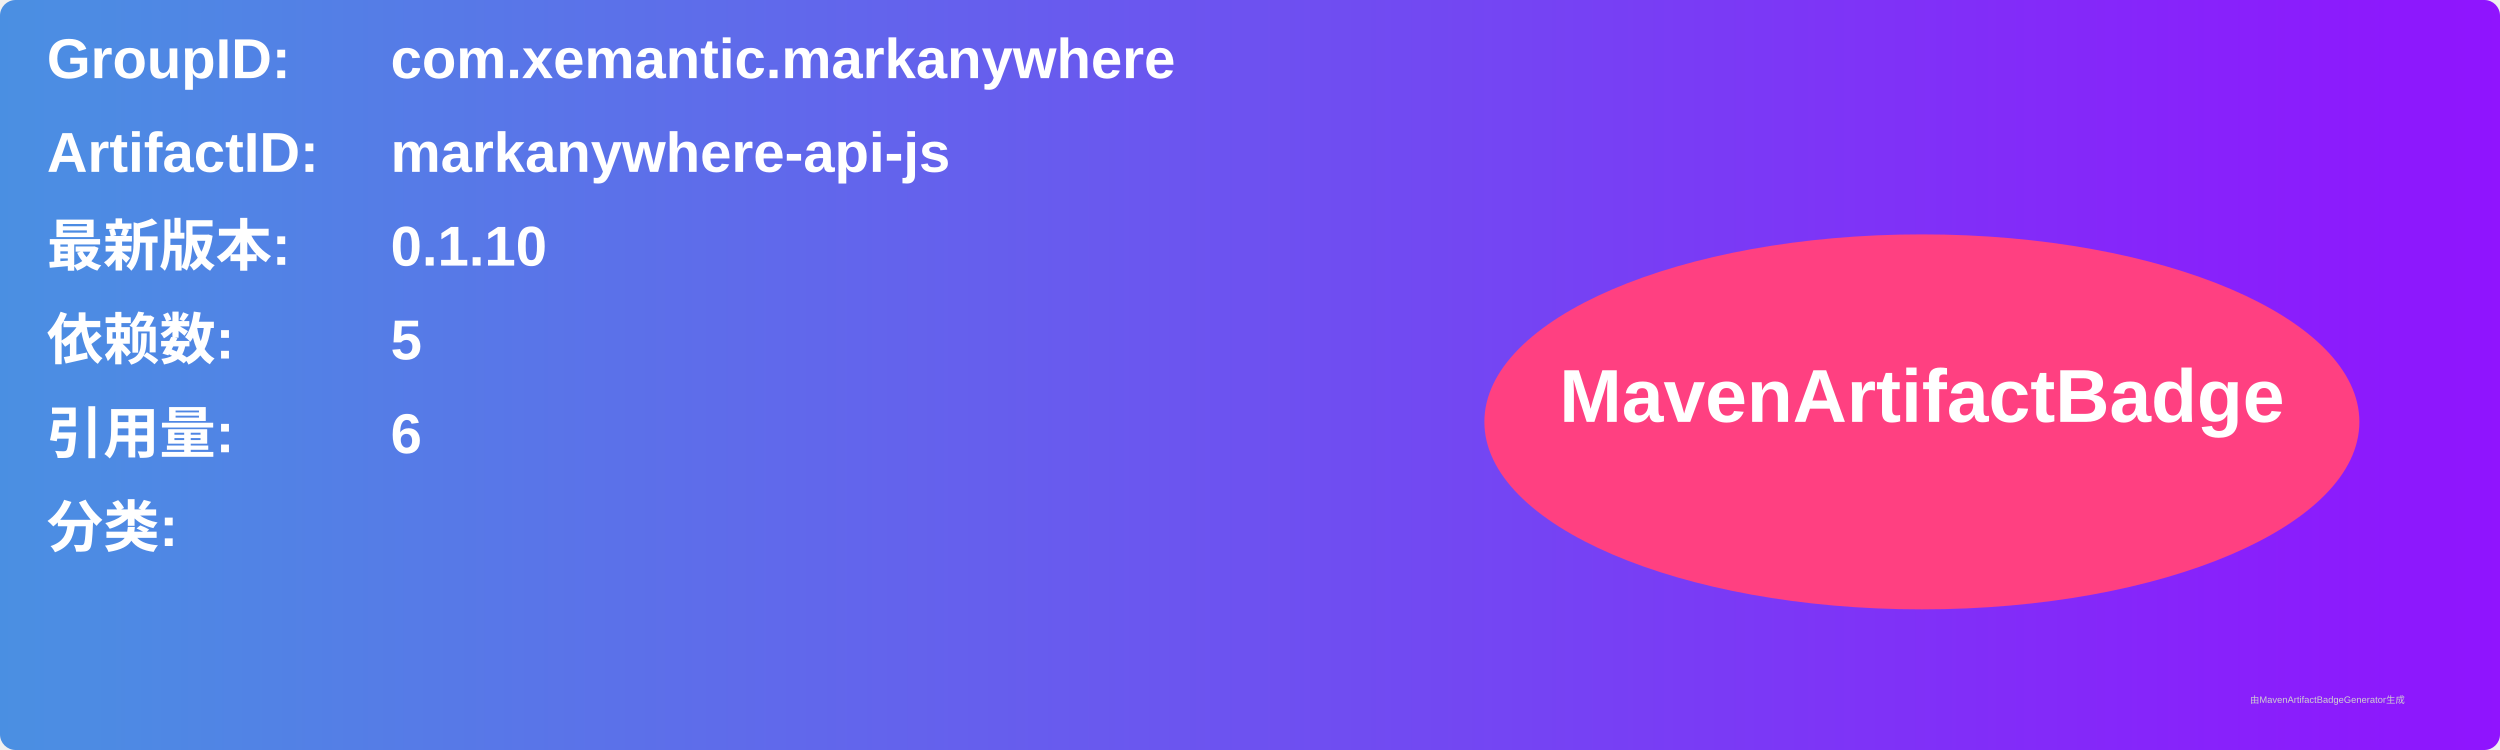
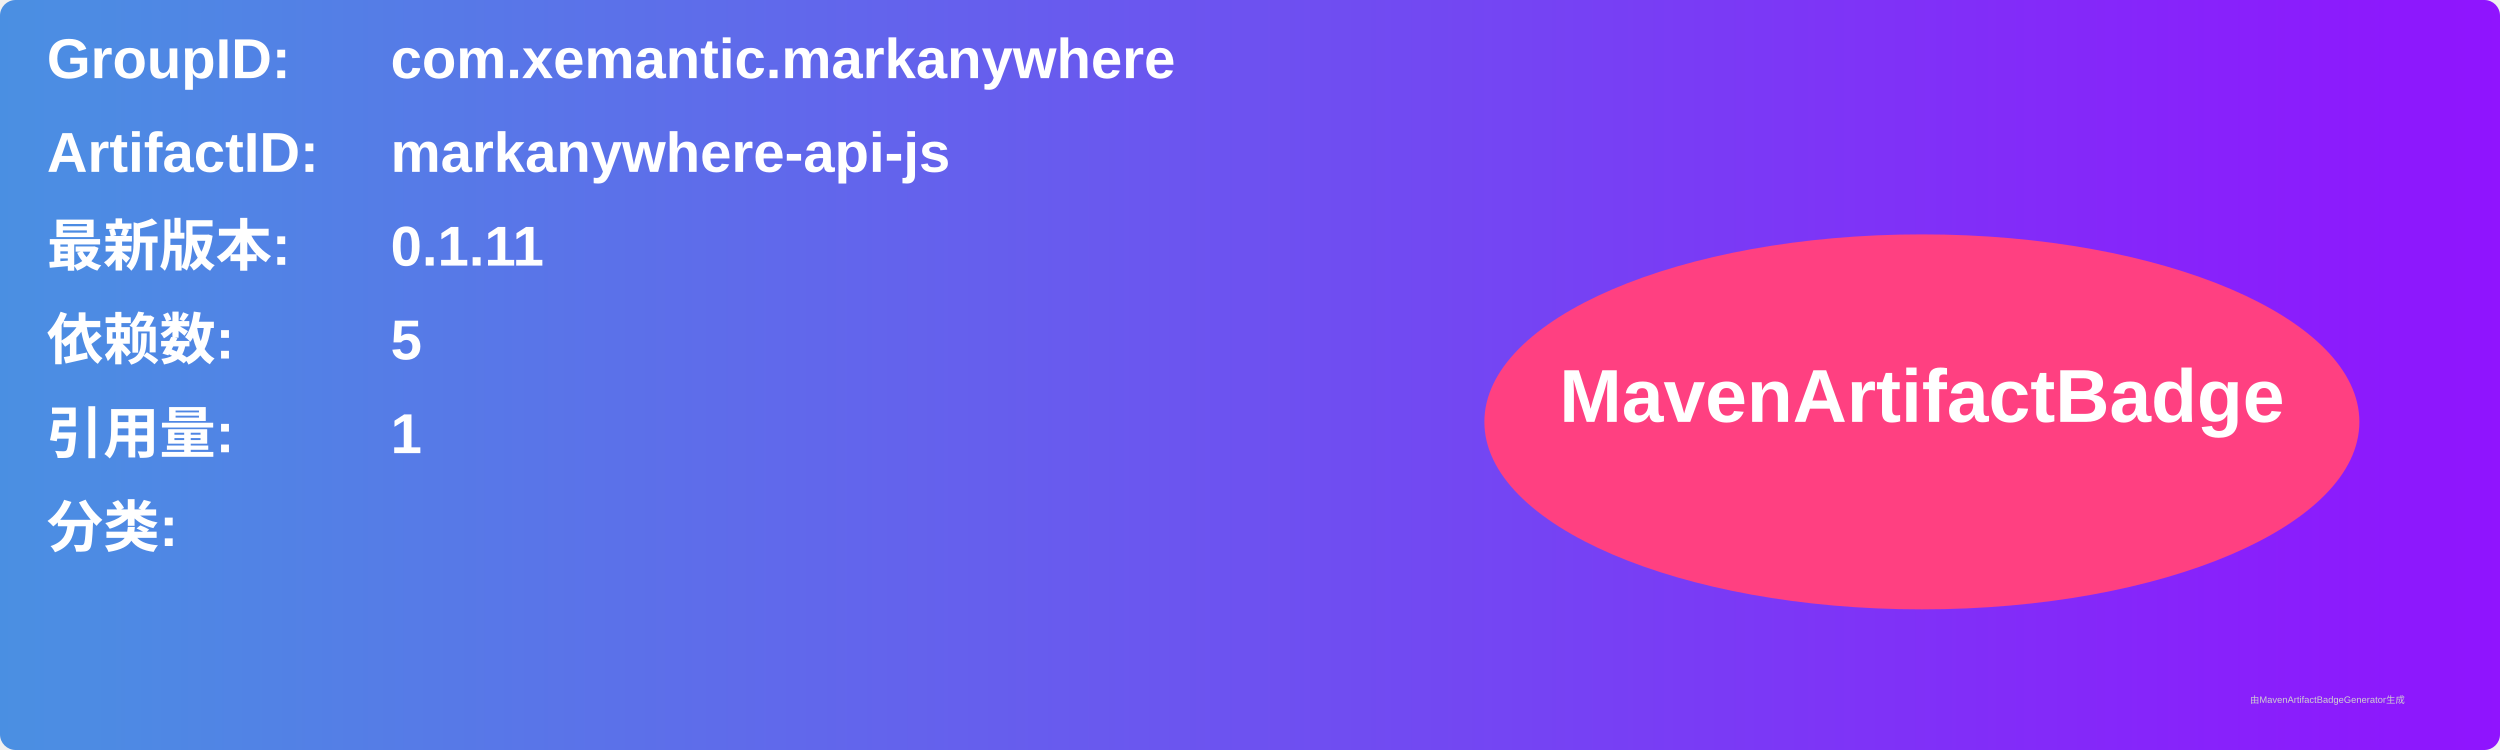
<svg xmlns="http://www.w3.org/2000/svg" width="800" height="240" viewBox="0 0 800 240">
  <linearGradient id="grad" x1="0%" y1="0%" x2="100%" y2="0%">
    <stop offset="0%" stop-color="#4a90e2" />
    <stop offset="100%" stop-color="#9013fe" />
  </linearGradient>
  <rect width="100%" height="100%" rx="5" ry="5" fill="url(#grad)" />
  <g transform="translate(15, 15)">
    <text x="0" y="10" font-family="Arial" font-size="18" fill="white" font-weight="bold" width="260">GroupID:</text>
    <text x="110" y="10" font-family="Arial" font-size="18" fill="white" font-weight="bold" width="460">com.xemantic.markanywhere</text>
    <text x="0" y="40" font-family="Arial" font-size="18" fill="white" font-weight="bold" width="260">ArtifactID:</text>
    <text x="110" y="40" font-family="Arial" font-size="18" fill="white" font-weight="bold" width="460">markanywhere-api-js</text>
    <text x="0" y="70" font-family="Arial" font-size="18" fill="white" font-weight="bold">最新版本:</text>
    <text x="110" y="70" font-family="Arial" font-size="18" fill="white" font-weight="bold">
-       <tspan font-weight="bold">0.1.10</tspan>
+       <tspan font-weight="bold">0.1.11</tspan>
    </text>
    <text x="0" y="100" font-family="Arial" font-size="18" fill="white" font-weight="bold">依赖数: </text>
    <text x="110" y="100" font-family="Arial" font-size="18" fill="white">
      <tspan font-weight="bold">5</tspan>
    </text>
    <text x="0" y="130" font-family="Arial" font-size="18" fill="white" font-weight="bold">引用量: </text>
    <text x="110" y="130" font-family="Arial" font-size="18" fill="white">
-       <tspan font-weight="bold">6</tspan>
+       <tspan font-weight="bold">1</tspan>
    </text>
    <text x="0" y="160" font-family="Arial" font-size="18" fill="white" font-weight="bold">分类:</text>
    <text x="10" y="190" font-family="Arial" font-size="10" fill="white">
      <tspan font-weight="bold" />
    </text>
    <ellipse cx="600" cy="120" rx="140" ry="60" fill="#ff4081" />
    <text x="600" y="120" text-anchor="middle" font-family="Arial" font-size="24" fill="white" font-weight="bold">MavenArtifactBadge</text>
  </g>
  <text x="720" y="225" font-family="Arial" font-size="3" fill="#d0d0d0">由MavenArtifactBadgeGenerator生成</text>
</svg>
